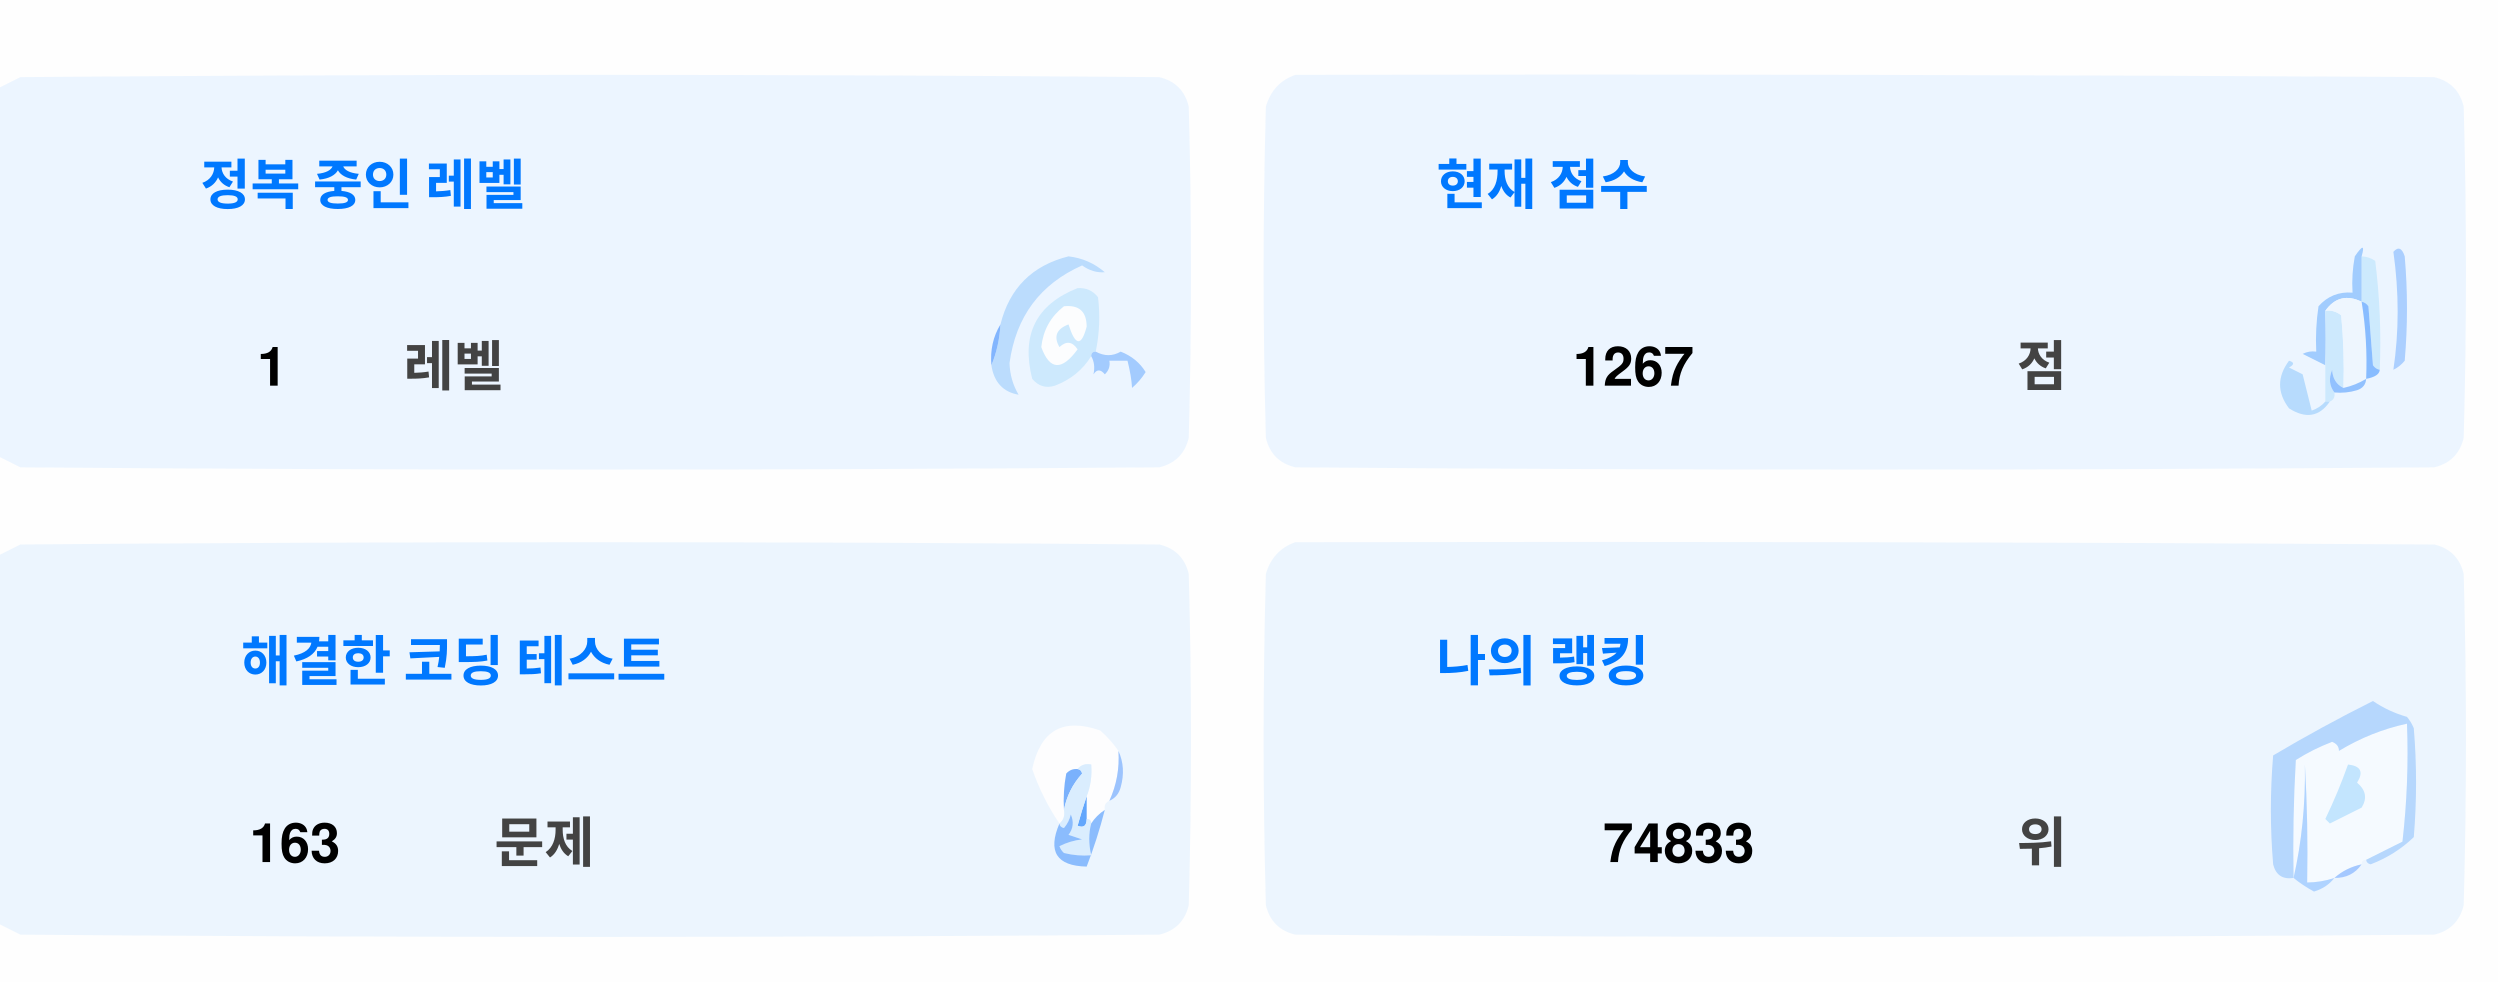
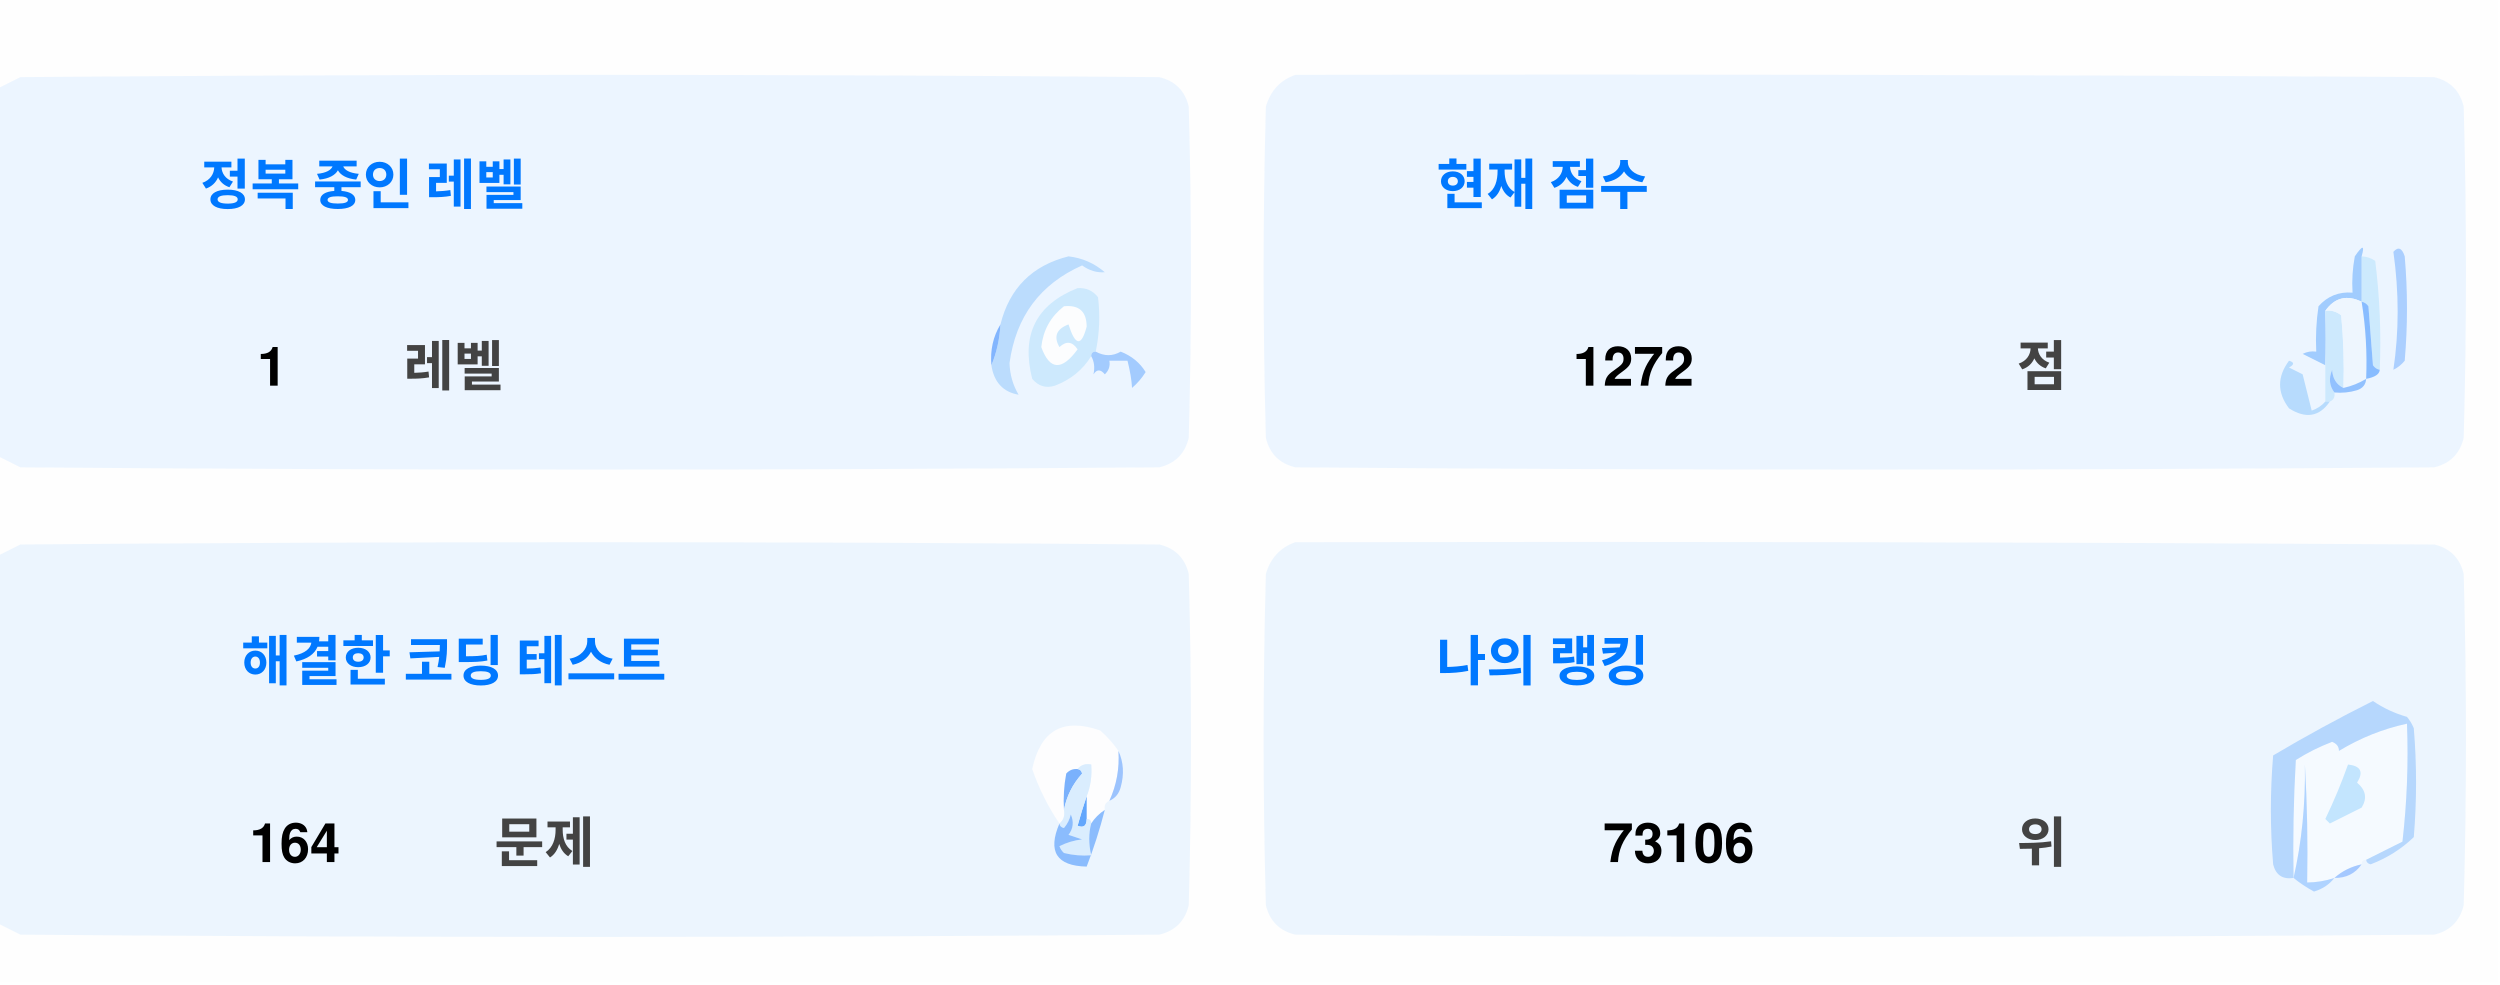
<svg xmlns="http://www.w3.org/2000/svg" version="1.1" width="551px" height="217px" style="shape-rendering:geometricPrecision; text-rendering:geometricPrecision; image-rendering:optimizeQuality; fill-rule:evenodd; clip-rule:evenodd">
  <style>.title {fill: #434343;font-size: 1rem;line-height: 1.5rem;font-weight: bold;font-family: -apple-system, BlinkMacSystemFont, Segoe UI, Helvetica, Arial, sans-serif, Apple Color Emoji, Segoe UI Emoji;}.desc {fill: #434343;font-size: 2.5rem;font-weight: bold;line-height: 1.5rem;font-family: -apple-system, BlinkMacSystemFont, Segoe UI, Helvetica, Arial, sans-serif, Apple Color Emoji, Segoe UI Emoji;}.desc-2 {fill: #434343;font-size: 1rem;font-weight: bold;line-height: 1.5rem;font-family: -apple-system, BlinkMacSystemFont, Segoe UI, Helvetica, Arial, sans-serif, Apple Color Emoji, Segoe UI Emoji;}.text, .desc {animation: twinkling 4s ease-in-out infinite;}@keyframes twinkling {40% { opacity: 1; }50% { opacity: 0.5; }60% { opacity: 1; }70% { opacity: 0.5; }80% { opacity: 1; }}</style>
  <g>
    <path style="opacity:1" fill="#fefefe" d="M -0.5,-0.5 C 183.167,-0.5 366.833,-0.5 550.5,-0.5C 550.5,71.833 550.5,144.167 550.5,216.5C 366.833,216.5 183.167,216.5 -0.5,216.5C -0.5,212.167 -0.5,207.833 -0.5,203.5C 1.14,204.32 2.807,205.153 4.5,206C 88.167,206.667 171.833,206.667 255.5,206C 259,205.167 261.167,203 262,199.5C 262.667,175.167 262.667,150.833 262,126.5C 261.167,123 259,120.833 255.5,120C 171.833,119.333 88.167,119.333 4.5,120C 2.807,120.847 1.14,121.68 -0.5,122.5C -0.5,115.167 -0.5,107.833 -0.5,100.5C 1.14,101.32 2.807,102.153 4.5,103C 88.167,103.667 171.833,103.667 255.5,103C 259,102.167 261.167,100 262,96.5C 262.667,72.167 262.667,47.833 262,23.5C 261.167,20 259,17.833 255.5,17C 171.833,16.333 88.167,16.333 4.5,17C 2.807,17.847 1.14,18.68 -0.5,19.5C -0.5,12.833 -0.5,6.167 -0.5,-0.5 Z" />
  </g>
  <g>
    <path style="opacity:1" fill="#ecf5ff" d="M -0.5,100.5 C -0.5,73.5 -0.5,46.5 -0.5,19.5C 1.14,18.68 2.807,17.847 4.5,17C 88.167,16.333 171.833,16.333 255.5,17C 259,17.833 261.167,20 262,23.5C 262.667,47.833 262.667,72.167 262,96.5C 261.167,100 259,102.167 255.5,103C 171.833,103.667 88.167,103.667 4.5,103C 2.807,102.153 1.14,101.32 -0.5,100.5 Z" />
  </g>
  <g>
    <path style="opacity:1" fill="#ecf5ff" d="M 285.5,16.5 C 369.167,16.333 452.834,16.5 536.5,17C 540,17.833 542.167,20 543,23.5C 543.667,47.833 543.667,72.167 543,96.5C 542.167,100 540,102.167 536.5,103C 452.833,103.667 369.167,103.667 285.5,103C 282,102.167 279.833,100 279,96.5C 278.333,72.167 278.333,47.833 279,23.5C 280.018,19.985 282.185,17.652 285.5,16.5 Z" />
  </g>
  <g>
    <path style="opacity:1" fill="#cdeafd" d="M 520.5,56.5 C 521.583,56.539 522.583,56.873 523.5,57.5C 524.498,65.472 524.831,73.472 524.5,81.5C 523.883,81.389 523.383,81.056 523,80.5C 522.667,76.167 522.333,71.833 522,67.5C 521.617,66.944 521.117,66.611 520.5,66.5C 520.5,63.167 520.5,59.833 520.5,56.5 Z" />
  </g>
  <g>
    <path style="opacity:1" fill="#abcfff" d="M 527.5,55.5 C 528.566,54.308 529.399,54.641 530,56.5C 530.667,64.167 530.667,71.833 530,79.5C 529.311,80.357 528.478,81.023 527.5,81.5C 528.758,73.08 528.758,64.414 527.5,55.5 Z" />
  </g>
  <g>
    <path style="opacity:1" fill="#bbdcfd" d="M 218.5,80.5 C 219.657,77.727 220.324,74.727 220.5,71.5C 222.49,63.51 227.49,58.51 235.5,56.5C 238.528,56.847 241.194,58.014 243.5,60C 241.744,60.141 240.078,59.641 238.5,58.5C 229.247,62.607 223.914,69.773 222.5,80C 222.565,82.526 223.232,84.859 224.5,87C 221.07,86.397 219.07,84.231 218.5,80.5 Z" />
  </g>
  <g>
    <path style="opacity:1" fill="#cde9fd" d="M 241.5,77.5 C 240.833,77.5 240.5,77.833 240.5,78.5C 238.628,81.529 235.961,83.695 232.5,85C 230.536,85.624 228.869,85.124 227.5,83.5C 225.021,73.791 228.354,67.124 237.5,63.5C 239.374,63.39 240.874,64.056 242,65.5C 242.497,69.524 242.331,73.524 241.5,77.5 Z" />
  </g>
  <g>
    <path style="opacity:1" fill="#fcfdfe" d="M 234.5,67.5 C 237.826,67.162 239.493,68.662 239.5,72C 238.334,76.434 237,76.267 235.5,71.5C 232.832,72.515 232.166,74.182 233.5,76.5C 235.017,75.089 236.351,75.256 237.5,77C 234.006,81.771 231.34,81.605 229.5,76.5C 229.904,72.771 231.571,69.771 234.5,67.5 Z" />
  </g>
  <g>
    <path style="opacity:1" fill="#a1ccfe" d="M 520.5,56.5 C 520.5,59.833 520.5,63.167 520.5,66.5C 517.238,64.922 514.572,65.589 512.5,68.5C 512.617,72.81 512.617,76.81 512.5,80.5C 510.86,79.68 509.193,78.847 507.5,78C 508.448,77.517 509.448,77.35 510.5,77.5C 510.335,74.15 510.502,70.817 511,67.5C 512.995,65.253 515.495,64.253 518.5,64.5C 518.336,61.813 518.503,59.146 519,56.5C 520.731,53.969 521.231,53.969 520.5,56.5 Z" />
  </g>
  <g>
    <path style="opacity:1" fill="#cde9fd" d="M 512.5,68.5 C 513.822,68.33 514.989,68.663 516,69.5C 516.499,74.823 516.666,80.156 516.5,85.5C 514.955,84.77 514.122,83.437 514,81.5C 513.22,83.387 513.387,85.054 514.5,86.5C 514.672,87.492 514.338,88.158 513.5,88.5C 513.167,88.5 512.833,88.5 512.5,88.5C 512.5,85.833 512.5,83.167 512.5,80.5C 512.617,76.81 512.617,72.81 512.5,68.5 Z" />
  </g>
  <g>
    <path style="opacity:1" fill="#eef6fe" d="M 520.5,66.5 C 521.407,72.106 521.74,77.773 521.5,83.5C 519.95,84.441 518.284,85.108 516.5,85.5C 516.666,80.156 516.499,74.823 516,69.5C 514.989,68.663 513.822,68.33 512.5,68.5C 514.572,65.589 517.238,64.922 520.5,66.5 Z" />
  </g>
  <g>
    <path style="opacity:1" fill="#88bcff" d="M 520.5,66.5 C 521.117,66.611 521.617,66.944 522,67.5C 522.333,71.833 522.667,76.167 523,80.5C 523.383,81.056 523.883,81.389 524.5,81.5C 524.445,82.469 523.445,83.136 521.5,83.5C 521.74,77.773 521.407,72.106 520.5,66.5 Z" />
  </g>
  <g>
    <path style="opacity:1" fill="#82b5fe" d="M 220.5,71.5 C 220.324,74.727 219.657,77.727 218.5,80.5C 218.215,77.171 218.882,74.171 220.5,71.5 Z" />
  </g>
  <g>
    <path style="opacity:1" fill="#a3cbfe" d="M 240.5,78.5 C 240.5,77.833 240.833,77.5 241.5,77.5C 243.391,78.536 245.224,78.536 247,77.5C 249.391,78.429 251.225,79.929 252.5,82C 251.681,83.319 250.681,84.486 249.5,85.5C 249.409,83.777 249.075,81.777 248.5,79.5C 247.167,79.5 245.833,79.5 244.5,79.5C 244.719,80.675 244.386,81.675 243.5,82.5C 242.575,81.359 241.741,81.359 241,82.5C 241.331,80.981 241.164,79.648 240.5,78.5 Z" />
  </g>
  <g>
    <path style="opacity:1" fill="#b7dbfd" d="M 512.5,88.5 C 512.833,88.5 513.167,88.5 513.5,88.5C 511.199,91.857 508.199,92.357 504.5,90C 501.872,86.535 501.872,83.035 504.5,79.5C 505.696,79.846 505.696,80.346 504.5,81C 505.5,81.5 506.5,82 507.5,82.5C 508.167,85.167 508.833,87.833 509.5,90.5C 510.739,90.058 511.739,89.391 512.5,88.5 Z" />
  </g>
  <g>
    <path style="opacity:1" fill="#92c1fe" d="M 516.5,85.5 C 518.284,85.108 519.95,84.441 521.5,83.5C 521.423,84.75 520.756,85.583 519.5,86C 517.866,86.493 516.199,86.66 514.5,86.5C 513.387,85.054 513.22,83.387 514,81.5C 514.122,83.437 514.955,84.77 516.5,85.5 Z" />
  </g>
  <g>
    <path style="opacity:1" fill="#ecf5fe" d="M -0.5,203.5 C -0.5,176.5 -0.5,149.5 -0.5,122.5C 1.14,121.68 2.807,120.847 4.5,120C 88.167,119.333 171.833,119.333 255.5,120C 259,120.833 261.167,123 262,126.5C 262.667,150.833 262.667,175.167 262,199.5C 261.167,203 259,205.167 255.5,206C 171.833,206.667 88.167,206.667 4.5,206C 2.807,205.153 1.14,204.32 -0.5,203.5 Z" />
  </g>
  <g>
    <path style="opacity:1" fill="#ecf5fe" d="M 285.5,119.5 C 369.167,119.333 452.834,119.5 536.5,120C 540,120.833 542.167,123 543,126.5C 543.667,150.833 543.667,175.167 543,199.5C 542.167,203 540,205.167 536.5,206C 452.833,206.667 369.167,206.667 285.5,206C 282,205.167 279.833,203 279,199.5C 278.333,175.167 278.333,150.833 279,126.5C 280.018,122.985 282.185,120.652 285.5,119.5 Z" />
  </g>
  <g>
    <path style="opacity:1" fill="#fdfdfe" d="M 246.5,165.5 C 246.758,169.367 246.092,173.034 244.5,176.5C 243.662,176.842 243.328,177.508 243.5,178.5C 242.272,179.306 241.272,180.306 240.5,181.5C 240.5,180.833 240.167,180.5 239.5,180.5C 239.5,178.833 239.5,177.167 239.5,175.5C 240.369,173.283 240.702,170.95 240.5,168.5C 239.209,168.263 238.209,168.596 237.5,169.5C 236.504,169.414 235.671,169.748 235,170.5C 234.503,173.146 234.336,175.813 234.5,178.5C 234.737,179.791 234.404,180.791 233.5,181.5C 230.986,177.806 228.986,173.806 227.5,169.5C 229.309,160.957 234.309,158.124 242.5,161C 244.07,162.397 245.404,163.897 246.5,165.5 Z" />
  </g>
  <g>
    <path style="opacity:1" fill="#f5faff" d="M 521.5,189.5 C 520.833,189.5 520.5,189.833 520.5,190.5C 518.181,190.992 516.181,191.992 514.5,193.5C 512.565,194.15 510.565,194.483 508.5,194.5C 508.666,185.827 508.5,177.16 508,168.5C 508.141,177.227 507.308,185.56 505.5,193.5C 505.334,184.827 505.5,176.16 506,167.5C 508.527,165.903 511.194,164.57 514,163.5C 515.011,163.892 515.511,164.559 515.5,165.5C 520.21,162.641 525.21,160.641 530.5,159.5C 530.831,168.192 530.498,176.859 529.5,185.5C 526.807,186.847 524.14,188.18 521.5,189.5 Z" />
  </g>
  <g>
    <path style="opacity:1" fill="#b6d7fd" d="M 521.5,189.5 C 524.14,188.18 526.807,186.847 529.5,185.5C 530.498,176.859 530.831,168.192 530.5,159.5C 525.21,160.641 520.21,162.641 515.5,165.5C 515.511,164.559 515.011,163.892 514,163.5C 511.194,164.57 508.527,165.903 506,167.5C 505.5,176.16 505.334,184.827 505.5,193.5C 503.089,193.863 501.589,192.863 501,190.5C 500.333,182.5 500.333,174.5 501,166.5C 508.173,162.246 515.507,158.246 523,154.5C 525.304,156.068 527.804,157.235 530.5,158C 531.126,158.75 531.626,159.584 532,160.5C 532.667,168.5 532.667,176.5 532,184.5C 529.292,187.111 526.125,189.111 522.5,190.5C 521.893,190.376 521.56,190.043 521.5,189.5 Z" />
  </g>
  <g>
    <path style="opacity:1" fill="#c3e5fe" d="M 517.5,168.5 C 520.317,168.801 520.984,170.134 519.5,172.5C 521.439,174.122 521.772,175.956 520.5,178C 518.167,179.167 515.833,180.333 513.5,181.5C 513.167,181.167 512.833,180.833 512.5,180.5C 514.414,176.515 516.081,172.515 517.5,168.5 Z" />
  </g>
  <g>
    <path style="opacity:1" fill="#7ab1fc" d="M 237.5,169.5 C 238.043,169.56 238.376,169.893 238.5,170.5C 236.395,172.836 235.062,175.503 234.5,178.5C 234.336,175.813 234.503,173.146 235,170.5C 235.671,169.748 236.504,169.414 237.5,169.5 Z" />
  </g>
  <g>
    <path style="opacity:1" fill="#afd3ff" d="M 514.5,193.5 C 513.378,194.947 511.878,195.947 510,196.5C 508.348,195.601 506.848,194.601 505.5,193.5C 507.308,185.56 508.141,177.227 508,168.5C 508.5,177.16 508.666,185.827 508.5,194.5C 510.565,194.483 512.565,194.15 514.5,193.5 Z" />
  </g>
  <g>
    <path style="opacity:1" fill="#9cc3fd" d="M 246.5,165.5 C 247.634,167.966 247.801,170.633 247,173.5C 246.623,174.942 245.79,175.942 244.5,176.5C 246.092,173.034 246.758,169.367 246.5,165.5 Z" />
  </g>
  <g>
    <path style="opacity:1" fill="#62a6fc" d="M 239.5,175.5 C 239.5,177.167 239.5,178.833 239.5,180.5C 239.483,182.028 238.816,182.528 237.5,182C 238.117,179.723 238.784,177.556 239.5,175.5 Z" />
  </g>
  <g>
    <path style="opacity:1" fill="#daedfe" d="M 237.5,169.5 C 238.209,168.596 239.209,168.263 240.5,168.5C 240.702,170.95 240.369,173.283 239.5,175.5C 238.784,177.556 238.117,179.723 237.5,182C 238.816,182.528 239.483,182.028 239.5,180.5C 240.167,180.5 240.5,180.833 240.5,181.5C 239.918,183.669 239.918,186.002 240.5,188.5C 238.473,188.662 236.473,188.495 234.5,188C 234.043,187.586 233.709,187.086 233.5,186.5C 235.078,185.702 236.744,185.202 238.5,185C 237.5,184.667 236.5,184.333 235.5,184C 236.554,182.612 236.72,181.112 236,179.5C 235.751,180.624 235.251,181.624 234.5,182.5C 233.893,182.376 233.56,182.043 233.5,181.5C 234.404,180.791 234.737,179.791 234.5,178.5C 235.062,175.503 236.395,172.836 238.5,170.5C 238.376,169.893 238.043,169.56 237.5,169.5 Z" />
  </g>
  <g>
    <path style="opacity:1" fill="#8bbcfd" d="M 243.5,178.5 C 242.395,182.803 241.062,186.969 239.5,191C 232.857,190.847 230.857,187.68 233.5,181.5C 233.56,182.043 233.893,182.376 234.5,182.5C 235.251,181.624 235.751,180.624 236,179.5C 236.72,181.112 236.554,182.612 235.5,184C 236.5,184.333 237.5,184.667 238.5,185C 236.744,185.202 235.078,185.702 233.5,186.5C 233.709,187.086 234.043,187.586 234.5,188C 236.473,188.495 238.473,188.662 240.5,188.5C 239.918,186.002 239.918,183.669 240.5,181.5C 241.272,180.306 242.272,179.306 243.5,178.5 Z" />
  </g>
  <g>
    <path style="opacity:1" fill="#a4c8ff" d="M 520.5,190.5 C 519.089,192.539 517.089,193.539 514.5,193.5C 516.181,191.992 518.181,190.992 520.5,190.5 Z" />
  </g>
  <text text-anchor="middle" x="80" y="45" class="title" style="fill:#0078ff;" stroke="#none" stroke-width="1">정복 중인 레벨</text>
  <text text-anchor="middle" x="60" y="85" class="desc" style="fill:#000000;" stroke="#none" stroke-width="1">1</text>
  <text text-anchor="middle" x="100" y="85" class="desc-2" style="fill:#434343;" stroke="#none" stroke-width="1">레벨</text>
  <text text-anchor="middle" x="340" y="45" class="title" style="fill:#0078ff;" stroke="#none" stroke-width="1">현재 점수</text>
-   <text text-anchor="middle" x="360" y="85" class="desc" style="fill:#000000;" stroke="#none" stroke-width="1">1267</text>
+   <text text-anchor="middle" x="360" y="85" class="desc" style="fill:#000000;" stroke="#none" stroke-width="1">1272</text>
  <text text-anchor="middle" x="450" y="85" class="desc-2" style="fill:#434343;" stroke="#none" stroke-width="1">점</text>
  <text text-anchor="middle" x="100" y="150" class="title" style="fill:#0078ff;" stroke="#none" stroke-width="1">해결한 코딩 테스트</text>
-   <text text-anchor="middle" x="65" y="190" class="desc" style="fill:#000000;" stroke="#none" stroke-width="1">163</text>
+   <text text-anchor="middle" x="65" y="190" class="desc" style="fill:#000000;" stroke="#none" stroke-width="1">164</text>
  <text text-anchor="middle" x="120" y="190" class="desc-2" style="fill:#434343;" stroke="#none" stroke-width="1">문제</text>
  <text text-anchor="middle" x="340" y="150" class="title" style="fill:#0078ff;" stroke="#none" stroke-width="1">나의 랭킹</text>
-   <text text-anchor="middle" x="370" y="190" class="desc" style="fill:#000000;" stroke="#none" stroke-width="1">74833</text>
+   <text text-anchor="middle" x="370" y="190" class="desc" style="fill:#000000;" stroke="#none" stroke-width="1">73106</text>
  <text text-anchor="middle" x="450" y="190" class="desc-2" style="fill:#434343;" stroke="#none" stroke-width="1">위</text>
</svg>
